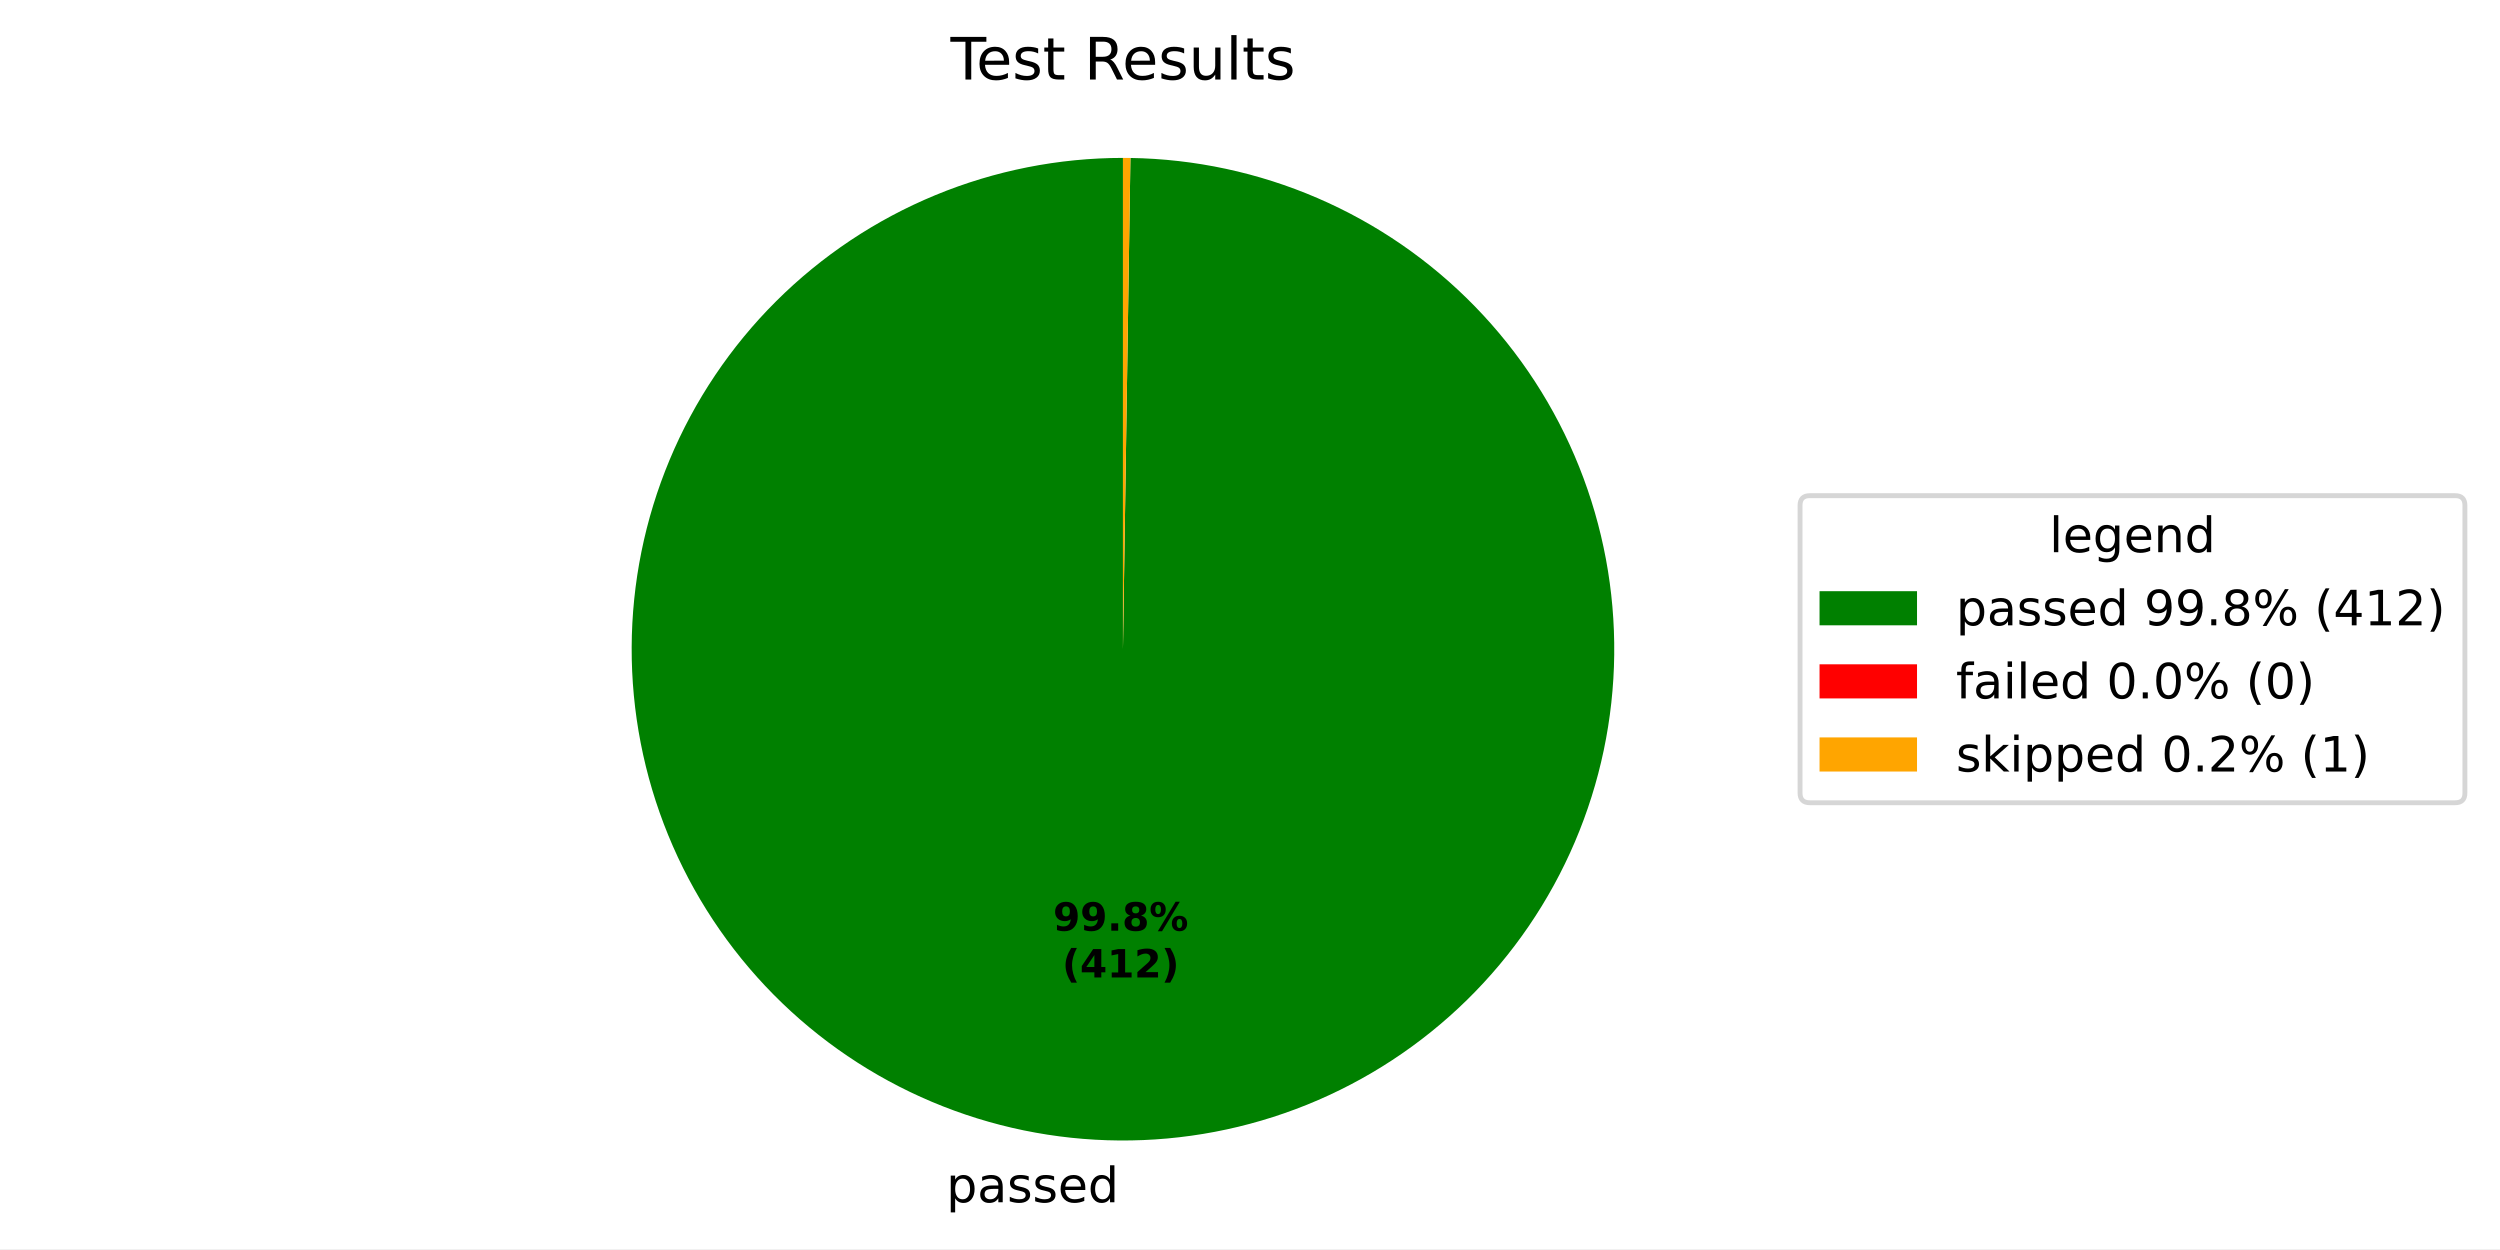
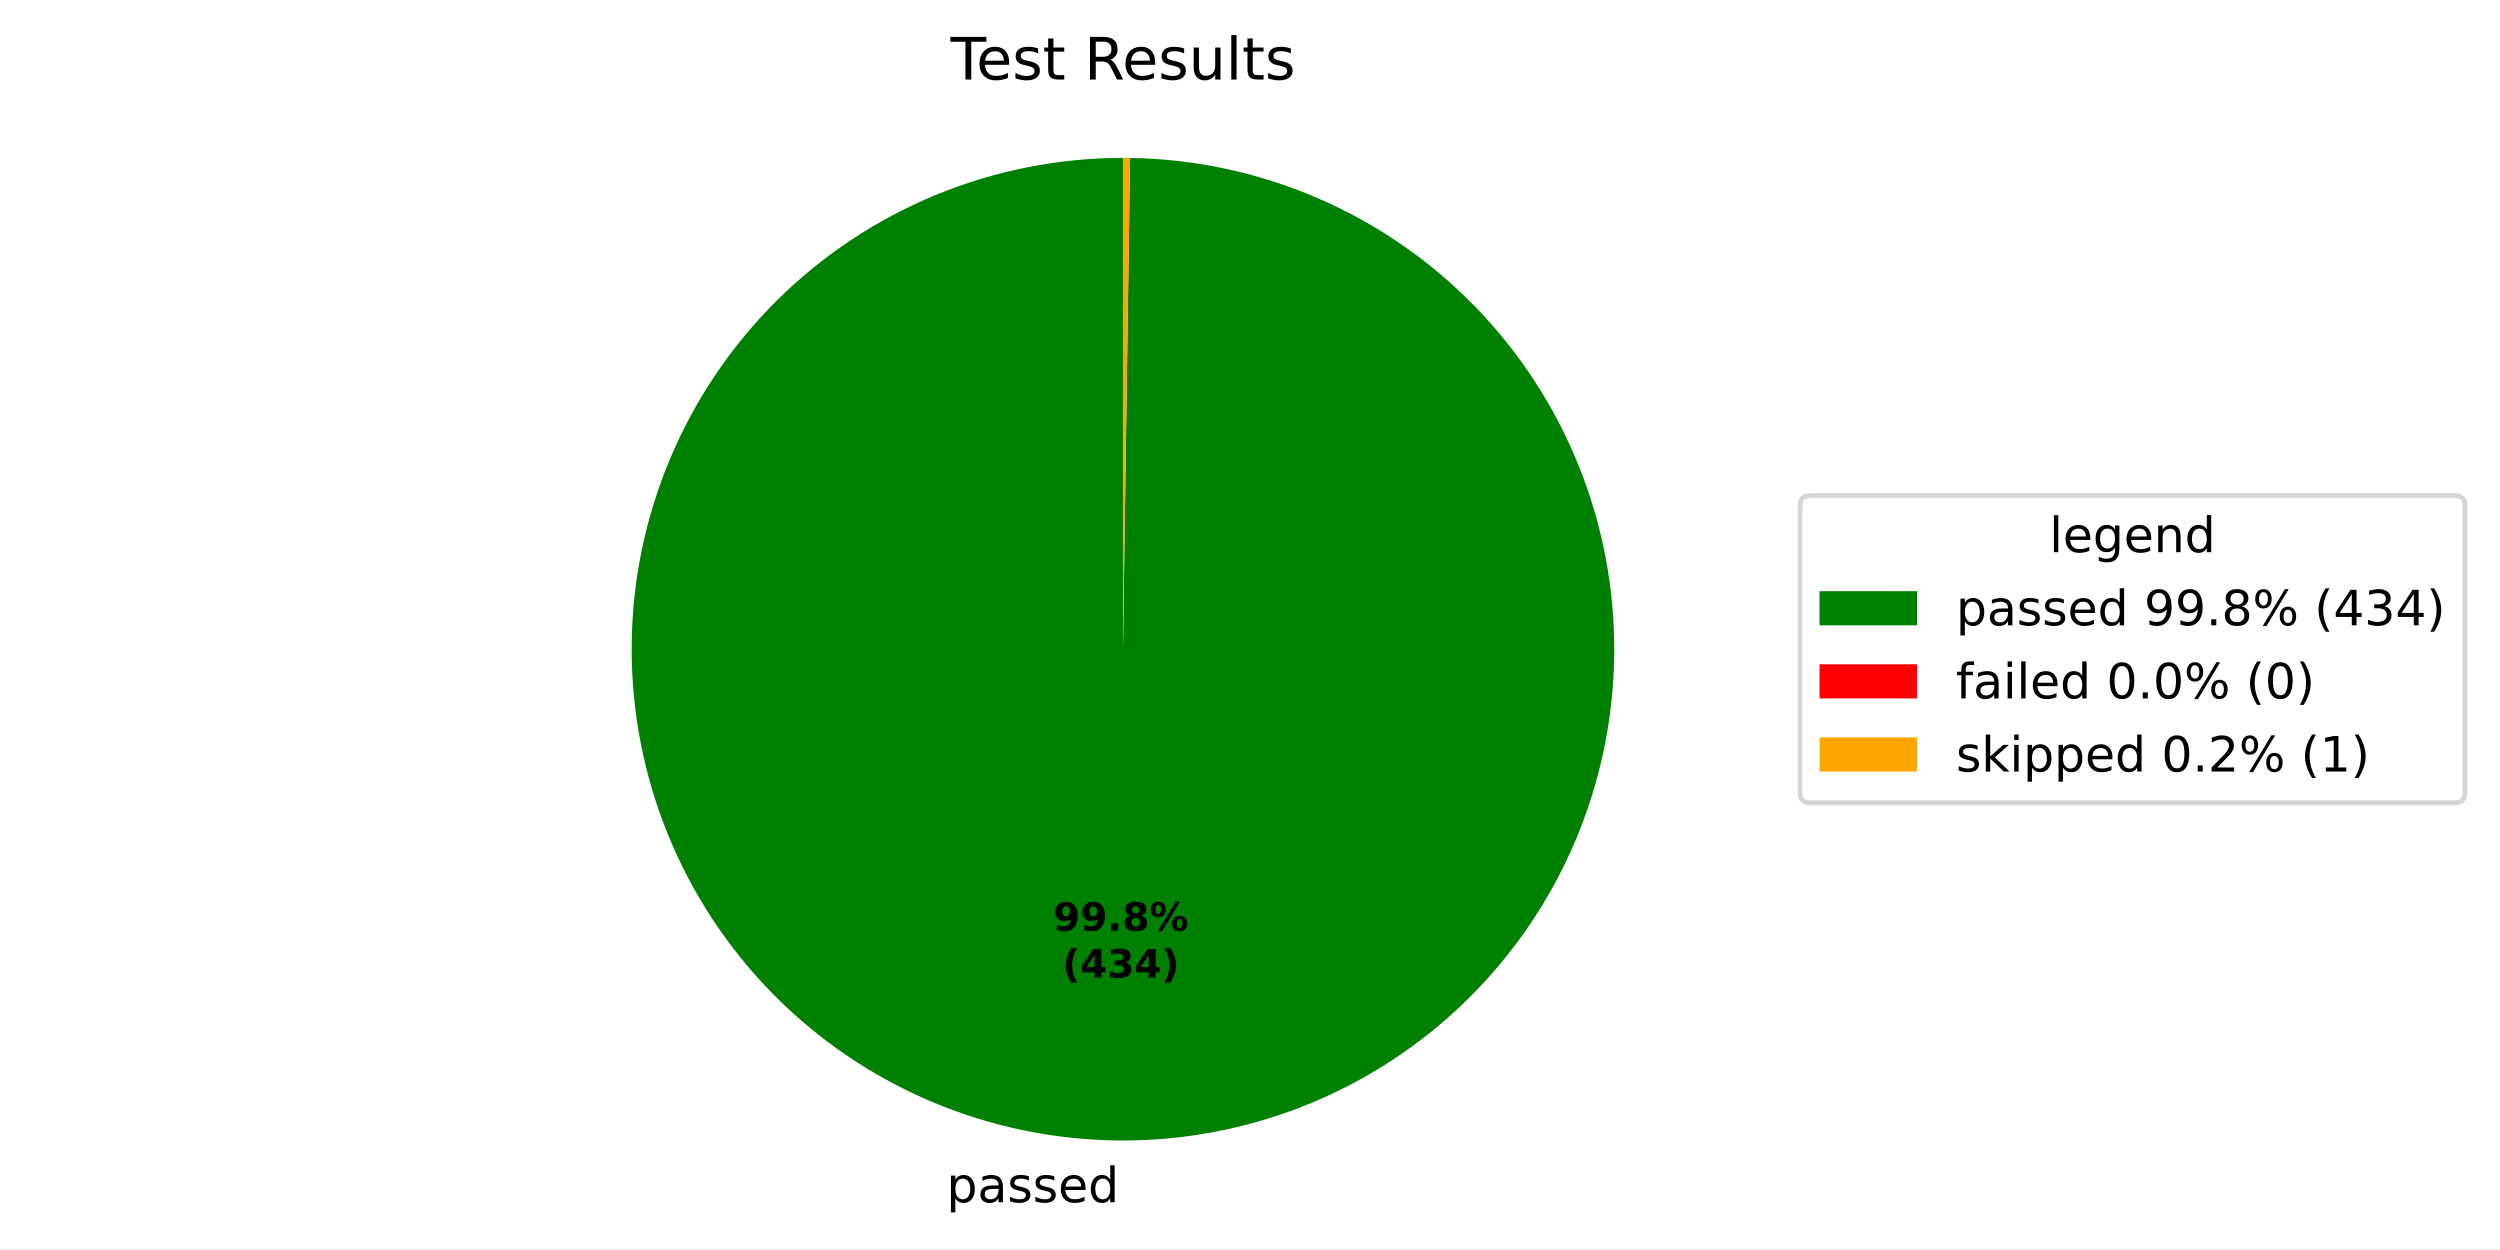
- <svg xmlns="http://www.w3.org/2000/svg" xmlns:xlink="http://www.w3.org/1999/xlink" width="512.931pt" height="256.275pt" viewBox="0 0 512.931 256.275" version="1.1">
+ <svg xmlns="http://www.w3.org/2000/svg" xmlns:xlink="http://www.w3.org/1999/xlink" width="512.931pt" height="256.276pt" viewBox="0 0 512.931 256.276" version="1.1">
  <defs>
    <style type="text/css">*{stroke-linejoin: round; stroke-linecap: butt}</style>
  </defs>
  <g id="figure_1">
    <g id="patch_1">
-       <path d="M 0 256.275  L 512.931 256.275  L 512.931 0  L 0 0  z " style="fill: #ffffff" />
+       <path d="M 0 256.276  L 512.931 256.276  L 512.931 0  L 0 0  z " style="fill: #ffffff" />
    </g>
    <g id="axes_1">
      <g id="patch_2">
-         <path d="M 230.4 32.398  C 217.195 32.398 204.118 34.993 191.914 40.034  C 179.71 45.076 168.614 52.467 159.259 61.786  C 149.904 71.106 142.471 82.173 137.383 94.358  C 132.295 106.543 129.651 119.61 129.601 132.815  C 129.551 146.019 132.095 159.106 137.091 171.329  C 142.086 183.553 149.434 194.676 158.718 204.067  C 168.002 213.457 179.041 220.932 191.207 226.066  C 203.372 231.201 216.429 233.895 229.633 233.995  C 242.838 234.096 255.934 231.601 268.176 226.652  C 280.418 221.703 291.57 214.397 300.995 205.149  C 310.421 195.901 317.938 184.891 323.119 172.745  C 328.299 160.599 331.043 147.552 331.193 134.348  C 331.344 121.144 328.899 108.039 323.997 95.778  C 319.095 83.517 311.831 72.337 302.619 62.877  C 293.407 53.416 282.425 45.857 270.299 40.631  C 258.173 35.404 245.137 32.611 231.933 32.41  L 230.4 133.198  z " style="fill: #008000" />
+         <path d="M 230.4 32.398  C 217.194 32.398 204.115 34.993 191.91 40.036  C 179.704 45.079 168.608 52.472 159.252 61.793  C 149.897 71.115 142.465 82.184 137.378 94.372  C 132.291 106.559 129.648 119.628 129.601 132.834  C 129.553 146.04 132.101 159.128 137.1 171.352  C 142.098 183.576 149.451 194.699 158.739 204.087  C 168.026 213.476 179.069 220.949 191.238 226.08  C 203.407 231.21 216.466 233.9 229.672 233.995  C 242.878 234.091 255.975 231.59 268.217 226.636  C 280.458 221.681 291.608 214.369 301.03 205.115  C 310.452 195.861 317.965 184.846 323.139 172.695  C 328.314 160.545 331.051 147.496 331.194 134.29  C 331.337 121.085 328.884 107.979 323.973 95.719  C 319.063 83.46 311.791 72.284 302.571 62.828  C 293.352 53.373 282.363 45.821 270.232 40.602  C 258.1 35.383 245.061 32.599 231.856 32.409  L 230.4 133.198  z " style="fill: #008000" />
      </g>
      <g id="patch_3">
-         <path d="M 231.933 32.41  C 231.933 32.41 231.933 32.41 231.933 32.41  L 230.4 133.198  z " style="fill: #ff0000" />
+         <path d="M 231.856 32.409  C 231.856 32.409 231.856 32.409 231.856 32.409  L 230.4 133.198  z " style="fill: #ff0000" />
      </g>
      <g id="patch_4">
-         <path d="M 231.933 32.41  C 231.678 32.406 231.422 32.403 231.167 32.401  C 230.911 32.399 230.656 32.398 230.4 32.398  L 230.4 133.198  z " style="fill: #ffa500" />
+         <path d="M 231.856 32.409  C 231.613 32.405 231.371 32.403 231.128 32.401  C 230.885 32.399 230.643 32.398 230.4 32.398  L 230.4 133.198  z " style="fill: #ffa500" />
      </g>
      <g id="matplotlib.axis_1" />
      <g id="matplotlib.axis_2" />
      <g id="text_1">
-         <g transform="translate(194.1597 246.673) scale(0.1 -0.1)">
+         <g transform="translate(194.2024 246.6733) scale(0.1 -0.1)">
          <defs>
            <path id="DejaVuSans-53" d="M 1159 525  L 1159 -1331  L 581 -1331  L 581 3500  L 1159 3500  L 1159 2969  Q 1341 3281 1617 3432  Q 1894 3584 2278 3584  Q 2916 3584 3314 3078  Q 3713 2572 3713 1747  Q 3713 922 3314 415  Q 2916 -91 2278 -91  Q 1894 -91 1617 61  Q 1341 213 1159 525  z M 3116 1747  Q 3116 2381 2855 2742  Q 2594 3103 2138 3103  Q 1681 3103 1420 2742  Q 1159 2381 1159 1747  Q 1159 1113 1420 752  Q 1681 391 2138 391  Q 2594 391 2855 752  Q 3116 1113 3116 1747  z " transform="scale(0.015625)" />
            <path id="DejaVuSans-44" d="M 2194 1759  Q 1497 1759 1228 1600  Q 959 1441 959 1056  Q 959 750 1161 570  Q 1363 391 1709 391  Q 2188 391 2477 730  Q 2766 1069 2766 1631  L 2766 1759  L 2194 1759  z M 3341 1997  L 3341 0  L 2766 0  L 2766 531  Q 2569 213 2275 61  Q 1981 -91 1556 -91  Q 1019 -91 701 211  Q 384 513 384 1019  Q 384 1609 779 1909  Q 1175 2209 1959 2209  L 2766 2209  L 2766 2266  Q 2766 2663 2505 2880  Q 2244 3097 1772 3097  Q 1472 3097 1187 3025  Q 903 2953 641 2809  L 641 3341  Q 956 3463 1253 3523  Q 1550 3584 1831 3584  Q 2591 3584 2966 3190  Q 3341 2797 3341 1997  z " transform="scale(0.015625)" />
            <path id="DejaVuSans-56" d="M 2834 3397  L 2834 2853  Q 2591 2978 2328 3040  Q 2066 3103 1784 3103  Q 1356 3103 1142 2972  Q 928 2841 928 2578  Q 928 2378 1081 2264  Q 1234 2150 1697 2047  L 1894 2003  Q 2506 1872 2764 1633  Q 3022 1394 3022 966  Q 3022 478 2636 193  Q 2250 -91 1575 -91  Q 1294 -91 989 -36  Q 684 19 347 128  L 347 722  Q 666 556 975 473  Q 1284 391 1588 391  Q 1994 391 2212 530  Q 2431 669 2431 922  Q 2431 1156 2273 1281  Q 2116 1406 1581 1522  L 1381 1569  Q 847 1681 609 1914  Q 372 2147 372 2553  Q 372 3047 722 3315  Q 1072 3584 1716 3584  Q 2034 3584 2315 3537  Q 2597 3491 2834 3397  z " transform="scale(0.015625)" />
            <path id="DejaVuSans-48" d="M 3597 1894  L 3597 1613  L 953 1613  Q 991 1019 1311 708  Q 1631 397 2203 397  Q 2534 397 2845 478  Q 3156 559 3463 722  L 3463 178  Q 3153 47 2828 -22  Q 2503 -91 2169 -91  Q 1331 -91 842 396  Q 353 884 353 1716  Q 353 2575 817 3079  Q 1281 3584 2069 3584  Q 2775 3584 3186 3129  Q 3597 2675 3597 1894  z M 3022 2063  Q 3016 2534 2758 2815  Q 2500 3097 2075 3097  Q 1594 3097 1305 2825  Q 1016 2553 972 2059  L 3022 2063  z " transform="scale(0.015625)" />
            <path id="DejaVuSans-47" d="M 2906 2969  L 2906 4863  L 3481 4863  L 3481 0  L 2906 0  L 2906 525  Q 2725 213 2448 61  Q 2172 -91 1784 -91  Q 1150 -91 751 415  Q 353 922 353 1747  Q 353 2572 751 3078  Q 1150 3584 1784 3584  Q 2172 3584 2448 3432  Q 2725 3281 2906 2969  z M 947 1747  Q 947 1113 1208 752  Q 1469 391 1925 391  Q 2381 391 2643 752  Q 2906 1113 2906 1747  Q 2906 2381 2643 2742  Q 2381 3103 1925 3103  Q 1469 3103 1208 2742  Q 947 2381 947 1747  z " transform="scale(0.015625)" />
          </defs>
          <use xlink:href="#DejaVuSans-53" />
          <use xlink:href="#DejaVuSans-44" transform="translate(63.48438 0)" />
          <use xlink:href="#DejaVuSans-56" transform="translate(124.7656 0)" />
          <use xlink:href="#DejaVuSans-56" transform="translate(176.8594 0)" />
          <use xlink:href="#DejaVuSans-48" transform="translate(228.9531 0)" />
          <use xlink:href="#DejaVuSans-47" transform="translate(290.4844 0)" />
        </g>
      </g>
      <g id="text_2">
-         <g transform="translate(216.0631 190.9537) scale(0.08 -0.08)">
+         <g transform="translate(216.0863 190.9539) scale(0.08 -0.08)">
          <defs>
            <path id="DejaVuSans-Bold-1c" d="M 641 103  L 641 966  Q 928 831 1190 764  Q 1453 697 1709 697  Q 2247 697 2547 995  Q 2847 1294 2900 1881  Q 2688 1725 2447 1647  Q 2206 1569 1925 1569  Q 1209 1569 770 1986  Q 331 2403 331 3084  Q 331 3838 820 4291  Q 1309 4744 2131 4744  Q 3044 4744 3544 4128  Q 4044 3513 4044 2388  Q 4044 1231 3459 570  Q 2875 -91 1856 -91  Q 1528 -91 1228 -42  Q 928 6 641 103  z M 2125 2350  Q 2441 2350 2600 2554  Q 2759 2759 2759 3169  Q 2759 3575 2600 3781  Q 2441 3988 2125 3988  Q 1809 3988 1650 3781  Q 1491 3575 1491 3169  Q 1491 2759 1650 2554  Q 1809 2350 2125 2350  z " transform="scale(0.015625)" />
            <path id="DejaVuSans-Bold-11" d="M 653 1209  L 1778 1209  L 1778 0  L 653 0  L 653 1209  z " transform="scale(0.015625)" />
            <path id="DejaVuSans-Bold-1b" d="M 2228 2088  Q 1891 2088 1709 1903  Q 1528 1719 1528 1375  Q 1528 1031 1709 848  Q 1891 666 2228 666  Q 2563 666 2741 848  Q 2919 1031 2919 1375  Q 2919 1722 2741 1905  Q 2563 2088 2228 2088  z M 1350 2484  Q 925 2613 709 2878  Q 494 3144 494 3541  Q 494 4131 934 4440  Q 1375 4750 2228 4750  Q 3075 4750 3515 4442  Q 3956 4134 3956 3541  Q 3956 3144 3739 2878  Q 3522 2613 3097 2484  Q 3572 2353 3814 2058  Q 4056 1763 4056 1313  Q 4056 619 3595 264  Q 3134 -91 2228 -91  Q 1319 -91 855 264  Q 391 619 391 1313  Q 391 1763 633 2058  Q 875 2353 1350 2484  z M 1631 3419  Q 1631 3141 1786 2991  Q 1941 2841 2228 2841  Q 2509 2841 2662 2991  Q 2816 3141 2816 3419  Q 2816 3697 2662 3845  Q 2509 3994 2228 3994  Q 1941 3994 1786 3844  Q 1631 3694 1631 3419  z " transform="scale(0.015625)" />
            <path id="DejaVuSans-Bold-8" d="M 4959 1925  Q 4738 1925 4616 1733  Q 4494 1541 4494 1184  Q 4494 825 4614 633  Q 4734 441 4959 441  Q 5184 441 5303 633  Q 5422 825 5422 1184  Q 5422 1541 5301 1733  Q 5181 1925 4959 1925  z M 4959 2450  Q 5541 2450 5875 2112  Q 6209 1775 6209 1184  Q 6209 594 5875 251  Q 5541 -91 4959 -91  Q 4378 -91 4042 251  Q 3706 594 3706 1184  Q 3706 1772 4042 2111  Q 4378 2450 4959 2450  z M 2094 -91  L 1403 -91  L 4319 4750  L 5013 4750  L 2094 -91  z M 1453 4750  Q 2034 4750 2367 4411  Q 2700 4072 2700 3481  Q 2700 2891 2367 2550  Q 2034 2209 1453 2209  Q 872 2209 539 2550  Q 206 2891 206 3481  Q 206 4072 539 4411  Q 872 4750 1453 4750  z M 1453 4225  Q 1228 4225 1106 4031  Q 984 3838 984 3481  Q 984 3122 1106 2926  Q 1228 2731 1453 2731  Q 1678 2731 1798 2926  Q 1919 3122 1919 3481  Q 1919 3838 1797 4031  Q 1675 4225 1453 4225  z " transform="scale(0.015625)" />
          </defs>
          <use xlink:href="#DejaVuSans-Bold-1c" />
          <use xlink:href="#DejaVuSans-Bold-1c" transform="translate(69.57812 0)" />
          <use xlink:href="#DejaVuSans-Bold-11" transform="translate(139.1562 0)" />
          <use xlink:href="#DejaVuSans-Bold-1b" transform="translate(177.1406 0)" />
          <use xlink:href="#DejaVuSans-Bold-8" transform="translate(246.7188 0)" />
        </g>
-         <g transform="translate(217.9343 200.5553) scale(0.08 -0.08)">
+         <g transform="translate(217.9576 200.5555) scale(0.08 -0.08)">
          <defs>
            <path id="DejaVuSans-Bold-b" d="M 2413 -844  L 1484 -844  Q 1006 -72 778 623  Q 550 1319 550 2003  Q 550 2688 779 3389  Q 1009 4091 1484 4856  L 2413 4856  Q 2013 4116 1813 3408  Q 1613 2700 1613 2009  Q 1613 1319 1811 609  Q 2009 -100 2413 -844  z " transform="scale(0.015625)" />
            <path id="DejaVuSans-Bold-17" d="M 2356 3675  L 1038 1722  L 2356 1722  L 2356 3675  z M 2156 4666  L 3494 4666  L 3494 1722  L 4159 1722  L 4159 850  L 3494 850  L 3494 0  L 2356 0  L 2356 850  L 288 850  L 288 1881  L 2156 4666  z " transform="scale(0.015625)" />
-             <path id="DejaVuSans-Bold-14" d="M 750 831  L 1813 831  L 1813 3847  L 722 3622  L 722 4441  L 1806 4666  L 2950 4666  L 2950 831  L 4013 831  L 4013 0  L 750 0  L 750 831  z " transform="scale(0.015625)" />
-             <path id="DejaVuSans-Bold-15" d="M 1844 884  L 3897 884  L 3897 0  L 506 0  L 506 884  L 2209 2388  Q 2438 2594 2547 2791  Q 2656 2988 2656 3200  Q 2656 3528 2436 3728  Q 2216 3928 1850 3928  Q 1569 3928 1234 3808  Q 900 3688 519 3450  L 519 4475  Q 925 4609 1322 4679  Q 1719 4750 2100 4750  Q 2938 4750 3402 4381  Q 3866 4013 3866 3353  Q 3866 2972 3669 2642  Q 3472 2313 2841 1759  L 1844 884  z " transform="scale(0.015625)" />
+             <path id="DejaVuSans-Bold-16" d="M 2981 2516  Q 3453 2394 3698 2092  Q 3944 1791 3944 1325  Q 3944 631 3412 270  Q 2881 -91 1863 -91  Q 1503 -91 1142 -33  Q 781 25 428 141  L 428 1069  Q 766 900 1098 814  Q 1431 728 1753 728  Q 2231 728 2486 893  Q 2741 1059 2741 1369  Q 2741 1688 2480 1852  Q 2219 2016 1709 2016  L 1228 2016  L 1228 2791  L 1734 2791  Q 2188 2791 2409 2933  Q 2631 3075 2631 3366  Q 2631 3634 2415 3781  Q 2200 3928 1806 3928  Q 1516 3928 1219 3862  Q 922 3797 628 3669  L 628 4550  Q 984 4650 1334 4700  Q 1684 4750 2022 4750  Q 2931 4750 3382 4451  Q 3834 4153 3834 3553  Q 3834 3144 3618 2883  Q 3403 2622 2981 2516  z " transform="scale(0.015625)" />
            <path id="DejaVuSans-Bold-c" d="M 513 -844  Q 913 -100 1113 609  Q 1313 1319 1313 2009  Q 1313 2700 1113 3408  Q 913 4116 513 4856  L 1441 4856  Q 1916 4091 2145 3389  Q 2375 2688 2375 2003  Q 2375 1319 2147 623  Q 1919 -72 1441 -844  L 513 -844  z " transform="scale(0.015625)" />
          </defs>
          <use xlink:href="#DejaVuSans-Bold-b" />
          <use xlink:href="#DejaVuSans-Bold-17" transform="translate(45.70312 0)" />
-           <use xlink:href="#DejaVuSans-Bold-14" transform="translate(115.2812 0)" />
-           <use xlink:href="#DejaVuSans-Bold-15" transform="translate(184.8594 0)" />
+           <use xlink:href="#DejaVuSans-Bold-16" transform="translate(115.2812 0)" />
+           <use xlink:href="#DejaVuSans-Bold-17" transform="translate(184.8594 0)" />
          <use xlink:href="#DejaVuSans-Bold-c" transform="translate(254.4375 0)" />
        </g>
      </g>
      <g id="text_3">
        <g transform="translate(195.0131 16.31812) scale(0.12 -0.12)">
          <defs>
            <path id="DejaVuSans-37" d="M -19 4666  L 3928 4666  L 3928 4134  L 2272 4134  L 2272 0  L 1638 0  L 1638 4134  L -19 4134  L -19 4666  z " transform="scale(0.015625)" />
            <path id="DejaVuSans-57" d="M 1172 4494  L 1172 3500  L 2356 3500  L 2356 3053  L 1172 3053  L 1172 1153  Q 1172 725 1289 603  Q 1406 481 1766 481  L 2356 481  L 2356 0  L 1766 0  Q 1100 0 847 248  Q 594 497 594 1153  L 594 3053  L 172 3053  L 172 3500  L 594 3500  L 594 4494  L 1172 4494  z " transform="scale(0.015625)" />
            <path id="DejaVuSans-3" transform="scale(0.015625)" />
            <path id="DejaVuSans-35" d="M 2841 2188  Q 3044 2119 3236 1894  Q 3428 1669 3622 1275  L 4263 0  L 3584 0  L 2988 1197  Q 2756 1666 2539 1819  Q 2322 1972 1947 1972  L 1259 1972  L 1259 0  L 628 0  L 628 4666  L 2053 4666  Q 2853 4666 3247 4331  Q 3641 3997 3641 3322  Q 3641 2881 3436 2590  Q 3231 2300 2841 2188  z M 1259 4147  L 1259 2491  L 2053 2491  Q 2509 2491 2742 2702  Q 2975 2913 2975 3322  Q 2975 3731 2742 3939  Q 2509 4147 2053 4147  L 1259 4147  z " transform="scale(0.015625)" />
            <path id="DejaVuSans-58" d="M 544 1381  L 544 3500  L 1119 3500  L 1119 1403  Q 1119 906 1312 657  Q 1506 409 1894 409  Q 2359 409 2629 706  Q 2900 1003 2900 1516  L 2900 3500  L 3475 3500  L 3475 0  L 2900 0  L 2900 538  Q 2691 219 2414 64  Q 2138 -91 1772 -91  Q 1169 -91 856 284  Q 544 659 544 1381  z M 1991 3584  L 1991 3584  z " transform="scale(0.015625)" />
            <path id="DejaVuSans-4f" d="M 603 4863  L 1178 4863  L 1178 0  L 603 0  L 603 4863  z " transform="scale(0.015625)" />
          </defs>
          <use xlink:href="#DejaVuSans-37" />
          <use xlink:href="#DejaVuSans-48" transform="translate(44.09375 0)" />
          <use xlink:href="#DejaVuSans-56" transform="translate(105.625 0)" />
          <use xlink:href="#DejaVuSans-57" transform="translate(157.7188 0)" />
          <use xlink:href="#DejaVuSans-3" transform="translate(196.9219 0)" />
          <use xlink:href="#DejaVuSans-35" transform="translate(228.7031 0)" />
          <use xlink:href="#DejaVuSans-48" transform="translate(293.7031 0)" />
          <use xlink:href="#DejaVuSans-56" transform="translate(355.2344 0)" />
          <use xlink:href="#DejaVuSans-58" transform="translate(407.3281 0)" />
          <use xlink:href="#DejaVuSans-4f" transform="translate(470.7031 0)" />
          <use xlink:href="#DejaVuSans-57" transform="translate(498.4844 0)" />
          <use xlink:href="#DejaVuSans-56" transform="translate(537.6875 0)" />
        </g>
      </g>
      <g id="legend_1">
        <g id="patch_5">
          <path d="M 371.32 164.7  L 503.731 164.7  Q 505.731 164.7 505.731 162.7  L 505.731 103.697  Q 505.731 101.697 503.731 101.697  L 371.32 101.697  Q 369.32 101.697 369.32 103.697  L 369.32 162.7  Q 369.32 164.7 371.32 164.7  z " style="fill: #ffffff; opacity: 0.8; stroke: #cccccc; stroke-linejoin: miter" />
        </g>
        <g id="text_4">
          <g transform="translate(420.4661 113.295) scale(0.1 -0.1)">
            <defs>
              <path id="DejaVuSans-4a" d="M 2906 1791  Q 2906 2416 2648 2759  Q 2391 3103 1925 3103  Q 1463 3103 1205 2759  Q 947 2416 947 1791  Q 947 1169 1205 825  Q 1463 481 1925 481  Q 2391 481 2648 825  Q 2906 1169 2906 1791  z M 3481 434  Q 3481 -459 3084 -895  Q 2688 -1331 1869 -1331  Q 1566 -1331 1297 -1286  Q 1028 -1241 775 -1147  L 775 -588  Q 1028 -725 1275 -790  Q 1522 -856 1778 -856  Q 2344 -856 2625 -561  Q 2906 -266 2906 331  L 2906 616  Q 2728 306 2450 153  Q 2172 0 1784 0  Q 1141 0 747 490  Q 353 981 353 1791  Q 353 2603 747 3093  Q 1141 3584 1784 3584  Q 2172 3584 2450 3431  Q 2728 3278 2906 2969  L 2906 3500  L 3481 3500  L 3481 434  z " transform="scale(0.015625)" />
              <path id="DejaVuSans-51" d="M 3513 2113  L 3513 0  L 2938 0  L 2938 2094  Q 2938 2591 2744 2837  Q 2550 3084 2163 3084  Q 1697 3084 1428 2787  Q 1159 2491 1159 1978  L 1159 0  L 581 0  L 581 3500  L 1159 3500  L 1159 2956  Q 1366 3272 1645 3428  Q 1925 3584 2291 3584  Q 2894 3584 3203 3211  Q 3513 2838 3513 2113  z " transform="scale(0.015625)" />
            </defs>
            <use xlink:href="#DejaVuSans-4f" />
            <use xlink:href="#DejaVuSans-48" transform="translate(27.78125 0)" />
            <use xlink:href="#DejaVuSans-4a" transform="translate(89.3125 0)" />
            <use xlink:href="#DejaVuSans-48" transform="translate(152.7969 0)" />
            <use xlink:href="#DejaVuSans-51" transform="translate(214.3281 0)" />
            <use xlink:href="#DejaVuSans-47" transform="translate(277.7031 0)" />
          </g>
        </g>
        <g id="patch_6">
          <path d="M 373.32 128.296  L 393.32 128.296  L 393.32 121.296  L 373.32 121.296  z " style="fill: #008000" />
        </g>
        <g id="text_5">
          <g transform="translate(401.32 128.2958) scale(0.1 -0.1)">
            <defs>
              <path id="DejaVuSans-1c" d="M 703 97  L 703 672  Q 941 559 1184 500  Q 1428 441 1663 441  Q 2288 441 2617 861  Q 2947 1281 2994 2138  Q 2813 1869 2534 1725  Q 2256 1581 1919 1581  Q 1219 1581 811 2004  Q 403 2428 403 3163  Q 403 3881 828 4315  Q 1253 4750 1959 4750  Q 2769 4750 3195 4129  Q 3622 3509 3622 2328  Q 3622 1225 3098 567  Q 2575 -91 1691 -91  Q 1453 -91 1209 -44  Q 966 3 703 97  z M 1959 2075  Q 2384 2075 2632 2365  Q 2881 2656 2881 3163  Q 2881 3666 2632 3958  Q 2384 4250 1959 4250  Q 1534 4250 1286 3958  Q 1038 3666 1038 3163  Q 1038 2656 1286 2365  Q 1534 2075 1959 2075  z " transform="scale(0.015625)" />
              <path id="DejaVuSans-11" d="M 684 794  L 1344 794  L 1344 0  L 684 0  L 684 794  z " transform="scale(0.015625)" />
              <path id="DejaVuSans-1b" d="M 2034 2216  Q 1584 2216 1326 1975  Q 1069 1734 1069 1313  Q 1069 891 1326 650  Q 1584 409 2034 409  Q 2484 409 2743 651  Q 3003 894 3003 1313  Q 3003 1734 2745 1975  Q 2488 2216 2034 2216  z M 1403 2484  Q 997 2584 770 2862  Q 544 3141 544 3541  Q 544 4100 942 4425  Q 1341 4750 2034 4750  Q 2731 4750 3128 4425  Q 3525 4100 3525 3541  Q 3525 3141 3298 2862  Q 3072 2584 2669 2484  Q 3125 2378 3379 2068  Q 3634 1759 3634 1313  Q 3634 634 3220 271  Q 2806 -91 2034 -91  Q 1263 -91 848 271  Q 434 634 434 1313  Q 434 1759 690 2068  Q 947 2378 1403 2484  z M 1172 3481  Q 1172 3119 1398 2916  Q 1625 2713 2034 2713  Q 2441 2713 2670 2916  Q 2900 3119 2900 3481  Q 2900 3844 2670 4047  Q 2441 4250 2034 4250  Q 1625 4250 1398 4047  Q 1172 3844 1172 3481  z " transform="scale(0.015625)" />
              <path id="DejaVuSans-8" d="M 4653 2053  Q 4381 2053 4226 1822  Q 4072 1591 4072 1178  Q 4072 772 4226 539  Q 4381 306 4653 306  Q 4919 306 5073 539  Q 5228 772 5228 1178  Q 5228 1588 5073 1820  Q 4919 2053 4653 2053  z M 4653 2450  Q 5147 2450 5437 2106  Q 5728 1763 5728 1178  Q 5728 594 5436 251  Q 5144 -91 4653 -91  Q 4153 -91 3862 251  Q 3572 594 3572 1178  Q 3572 1766 3864 2108  Q 4156 2450 4653 2450  z M 1428 4353  Q 1159 4353 1004 4120  Q 850 3888 850 3481  Q 850 3069 1003 2837  Q 1156 2606 1428 2606  Q 1700 2606 1854 2837  Q 2009 3069 2009 3481  Q 2009 3884 1853 4118  Q 1697 4353 1428 4353  z M 4250 4750  L 4750 4750  L 1831 -91  L 1331 -91  L 4250 4750  z M 1428 4750  Q 1922 4750 2215 4408  Q 2509 4066 2509 3481  Q 2509 2891 2217 2550  Q 1925 2209 1428 2209  Q 931 2209 642 2551  Q 353 2894 353 3481  Q 353 4063 643 4406  Q 934 4750 1428 4750  z " transform="scale(0.015625)" />
              <path id="DejaVuSans-b" d="M 1984 4856  Q 1566 4138 1362 3434  Q 1159 2731 1159 2009  Q 1159 1288 1364 580  Q 1569 -128 1984 -844  L 1484 -844  Q 1016 -109 783 600  Q 550 1309 550 2009  Q 550 2706 781 3412  Q 1013 4119 1484 4856  L 1984 4856  z " transform="scale(0.015625)" />
              <path id="DejaVuSans-17" d="M 2419 4116  L 825 1625  L 2419 1625  L 2419 4116  z M 2253 4666  L 3047 4666  L 3047 1625  L 3713 1625  L 3713 1100  L 3047 1100  L 3047 0  L 2419 0  L 2419 1100  L 313 1100  L 313 1709  L 2253 4666  z " transform="scale(0.015625)" />
-               <path id="DejaVuSans-14" d="M 794 531  L 1825 531  L 1825 4091  L 703 3866  L 703 4441  L 1819 4666  L 2450 4666  L 2450 531  L 3481 531  L 3481 0  L 794 0  L 794 531  z " transform="scale(0.015625)" />
-               <path id="DejaVuSans-15" d="M 1228 531  L 3431 531  L 3431 0  L 469 0  L 469 531  Q 828 903 1448 1529  Q 2069 2156 2228 2338  Q 2531 2678 2651 2914  Q 2772 3150 2772 3378  Q 2772 3750 2511 3984  Q 2250 4219 1831 4219  Q 1534 4219 1204 4116  Q 875 4013 500 3803  L 500 4441  Q 881 4594 1212 4672  Q 1544 4750 1819 4750  Q 2544 4750 2975 4387  Q 3406 4025 3406 3419  Q 3406 3131 3298 2873  Q 3191 2616 2906 2266  Q 2828 2175 2409 1742  Q 1991 1309 1228 531  z " transform="scale(0.015625)" />
+               <path id="DejaVuSans-16" d="M 2597 2516  Q 3050 2419 3304 2112  Q 3559 1806 3559 1356  Q 3559 666 3084 287  Q 2609 -91 1734 -91  Q 1441 -91 1130 -33  Q 819 25 488 141  L 488 750  Q 750 597 1062 519  Q 1375 441 1716 441  Q 2309 441 2620 675  Q 2931 909 2931 1356  Q 2931 1769 2642 2001  Q 2353 2234 1838 2234  L 1294 2234  L 1294 2753  L 1863 2753  Q 2328 2753 2575 2939  Q 2822 3125 2822 3475  Q 2822 3834 2567 4026  Q 2313 4219 1838 4219  Q 1578 4219 1281 4162  Q 984 4106 628 3988  L 628 4550  Q 988 4650 1302 4700  Q 1616 4750 1894 4750  Q 2613 4750 3031 4423  Q 3450 4097 3450 3541  Q 3450 3153 3228 2886  Q 3006 2619 2597 2516  z " transform="scale(0.015625)" />
              <path id="DejaVuSans-c" d="M 513 4856  L 1013 4856  Q 1481 4119 1714 3412  Q 1947 2706 1947 2009  Q 1947 1309 1714 600  Q 1481 -109 1013 -844  L 513 -844  Q 928 -128 1133 580  Q 1338 1288 1338 2009  Q 1338 2731 1133 3434  Q 928 4138 513 4856  z " transform="scale(0.015625)" />
            </defs>
            <use xlink:href="#DejaVuSans-53" />
            <use xlink:href="#DejaVuSans-44" transform="translate(63.48438 0)" />
            <use xlink:href="#DejaVuSans-56" transform="translate(124.7656 0)" />
            <use xlink:href="#DejaVuSans-56" transform="translate(176.8594 0)" />
            <use xlink:href="#DejaVuSans-48" transform="translate(228.9531 0)" />
            <use xlink:href="#DejaVuSans-47" transform="translate(290.4844 0)" />
            <use xlink:href="#DejaVuSans-3" transform="translate(353.9688 0)" />
            <use xlink:href="#DejaVuSans-1c" transform="translate(385.75 0)" />
            <use xlink:href="#DejaVuSans-1c" transform="translate(449.375 0)" />
            <use xlink:href="#DejaVuSans-11" transform="translate(513 0)" />
            <use xlink:href="#DejaVuSans-1b" transform="translate(544.7812 0)" />
            <use xlink:href="#DejaVuSans-8" transform="translate(608.4062 0)" />
            <use xlink:href="#DejaVuSans-3" transform="translate(703.4219 0)" />
            <use xlink:href="#DejaVuSans-b" transform="translate(735.2031 0)" />
            <use xlink:href="#DejaVuSans-17" transform="translate(774.2188 0)" />
-             <use xlink:href="#DejaVuSans-14" transform="translate(837.8438 0)" />
-             <use xlink:href="#DejaVuSans-15" transform="translate(901.4688 0)" />
+             <use xlink:href="#DejaVuSans-16" transform="translate(837.8438 0)" />
+             <use xlink:href="#DejaVuSans-17" transform="translate(901.4688 0)" />
            <use xlink:href="#DejaVuSans-c" transform="translate(965.0938 0)" />
          </g>
        </g>
        <g id="patch_7">
          <path d="M 373.32 143.297  L 393.32 143.297  L 393.32 136.297  L 373.32 136.297  z " style="fill: #ff0000" />
        </g>
        <g id="text_6">
          <g transform="translate(401.32 143.2966) scale(0.1 -0.1)">
            <defs>
              <path id="DejaVuSans-49" d="M 2375 4863  L 2375 4384  L 1825 4384  Q 1516 4384 1395 4259  Q 1275 4134 1275 3809  L 1275 3500  L 2222 3500  L 2222 3053  L 1275 3053  L 1275 0  L 697 0  L 697 3053  L 147 3053  L 147 3500  L 697 3500  L 697 3744  Q 697 4328 969 4595  Q 1241 4863 1831 4863  L 2375 4863  z " transform="scale(0.015625)" />
              <path id="DejaVuSans-4c" d="M 603 3500  L 1178 3500  L 1178 0  L 603 0  L 603 3500  z M 603 4863  L 1178 4863  L 1178 4134  L 603 4134  L 603 4863  z " transform="scale(0.015625)" />
              <path id="DejaVuSans-13" d="M 2034 4250  Q 1547 4250 1301 3770  Q 1056 3291 1056 2328  Q 1056 1369 1301 889  Q 1547 409 2034 409  Q 2525 409 2770 889  Q 3016 1369 3016 2328  Q 3016 3291 2770 3770  Q 2525 4250 2034 4250  z M 2034 4750  Q 2819 4750 3233 4129  Q 3647 3509 3647 2328  Q 3647 1150 3233 529  Q 2819 -91 2034 -91  Q 1250 -91 836 529  Q 422 1150 422 2328  Q 422 3509 836 4129  Q 1250 4750 2034 4750  z " transform="scale(0.015625)" />
            </defs>
            <use xlink:href="#DejaVuSans-49" />
            <use xlink:href="#DejaVuSans-44" transform="translate(35.20312 0)" />
            <use xlink:href="#DejaVuSans-4c" transform="translate(96.48438 0)" />
            <use xlink:href="#DejaVuSans-4f" transform="translate(124.2656 0)" />
            <use xlink:href="#DejaVuSans-48" transform="translate(152.0469 0)" />
            <use xlink:href="#DejaVuSans-47" transform="translate(213.5781 0)" />
            <use xlink:href="#DejaVuSans-3" transform="translate(277.0625 0)" />
            <use xlink:href="#DejaVuSans-13" transform="translate(308.8438 0)" />
            <use xlink:href="#DejaVuSans-11" transform="translate(372.4688 0)" />
            <use xlink:href="#DejaVuSans-13" transform="translate(404.25 0)" />
            <use xlink:href="#DejaVuSans-8" transform="translate(467.875 0)" />
            <use xlink:href="#DejaVuSans-3" transform="translate(562.8906 0)" />
            <use xlink:href="#DejaVuSans-b" transform="translate(594.6719 0)" />
            <use xlink:href="#DejaVuSans-13" transform="translate(633.6875 0)" />
            <use xlink:href="#DejaVuSans-c" transform="translate(697.3125 0)" />
          </g>
        </g>
        <g id="patch_8">
          <path d="M 373.32 158.297  L 393.32 158.297  L 393.32 151.297  L 373.32 151.297  z " style="fill: #ffa500" />
        </g>
        <g id="text_7">
          <g transform="translate(401.32 158.2973) scale(0.1 -0.1)">
            <defs>
              <path id="DejaVuSans-4e" d="M 581 4863  L 1159 4863  L 1159 1991  L 2875 3500  L 3609 3500  L 1753 1863  L 3688 0  L 2938 0  L 1159 1709  L 1159 0  L 581 0  L 581 4863  z " transform="scale(0.015625)" />
+               <path id="DejaVuSans-15" d="M 1228 531  L 3431 531  L 3431 0  L 469 0  L 469 531  Q 828 903 1448 1529  Q 2069 2156 2228 2338  Q 2531 2678 2651 2914  Q 2772 3150 2772 3378  Q 2772 3750 2511 3984  Q 2250 4219 1831 4219  Q 1534 4219 1204 4116  Q 875 4013 500 3803  L 500 4441  Q 881 4594 1212 4672  Q 1544 4750 1819 4750  Q 2544 4750 2975 4387  Q 3406 4025 3406 3419  Q 3406 3131 3298 2873  Q 3191 2616 2906 2266  Q 2828 2175 2409 1742  Q 1991 1309 1228 531  z " transform="scale(0.015625)" />
+               <path id="DejaVuSans-14" d="M 794 531  L 1825 531  L 1825 4091  L 703 3866  L 703 4441  L 1819 4666  L 2450 4666  L 2450 531  L 3481 531  L 3481 0  L 794 0  L 794 531  z " transform="scale(0.015625)" />
            </defs>
            <use xlink:href="#DejaVuSans-56" />
            <use xlink:href="#DejaVuSans-4e" transform="translate(52.09375 0)" />
            <use xlink:href="#DejaVuSans-4c" transform="translate(110 0)" />
            <use xlink:href="#DejaVuSans-53" transform="translate(137.7812 0)" />
            <use xlink:href="#DejaVuSans-53" transform="translate(201.2656 0)" />
            <use xlink:href="#DejaVuSans-48" transform="translate(264.75 0)" />
            <use xlink:href="#DejaVuSans-47" transform="translate(326.2812 0)" />
            <use xlink:href="#DejaVuSans-3" transform="translate(389.7656 0)" />
            <use xlink:href="#DejaVuSans-13" transform="translate(421.5469 0)" />
            <use xlink:href="#DejaVuSans-11" transform="translate(485.1719 0)" />
            <use xlink:href="#DejaVuSans-15" transform="translate(516.9531 0)" />
            <use xlink:href="#DejaVuSans-8" transform="translate(580.5781 0)" />
            <use xlink:href="#DejaVuSans-3" transform="translate(675.5938 0)" />
            <use xlink:href="#DejaVuSans-b" transform="translate(707.375 0)" />
            <use xlink:href="#DejaVuSans-14" transform="translate(746.3906 0)" />
            <use xlink:href="#DejaVuSans-c" transform="translate(810.0156 0)" />
          </g>
        </g>
      </g>
    </g>
  </g>
</svg>
